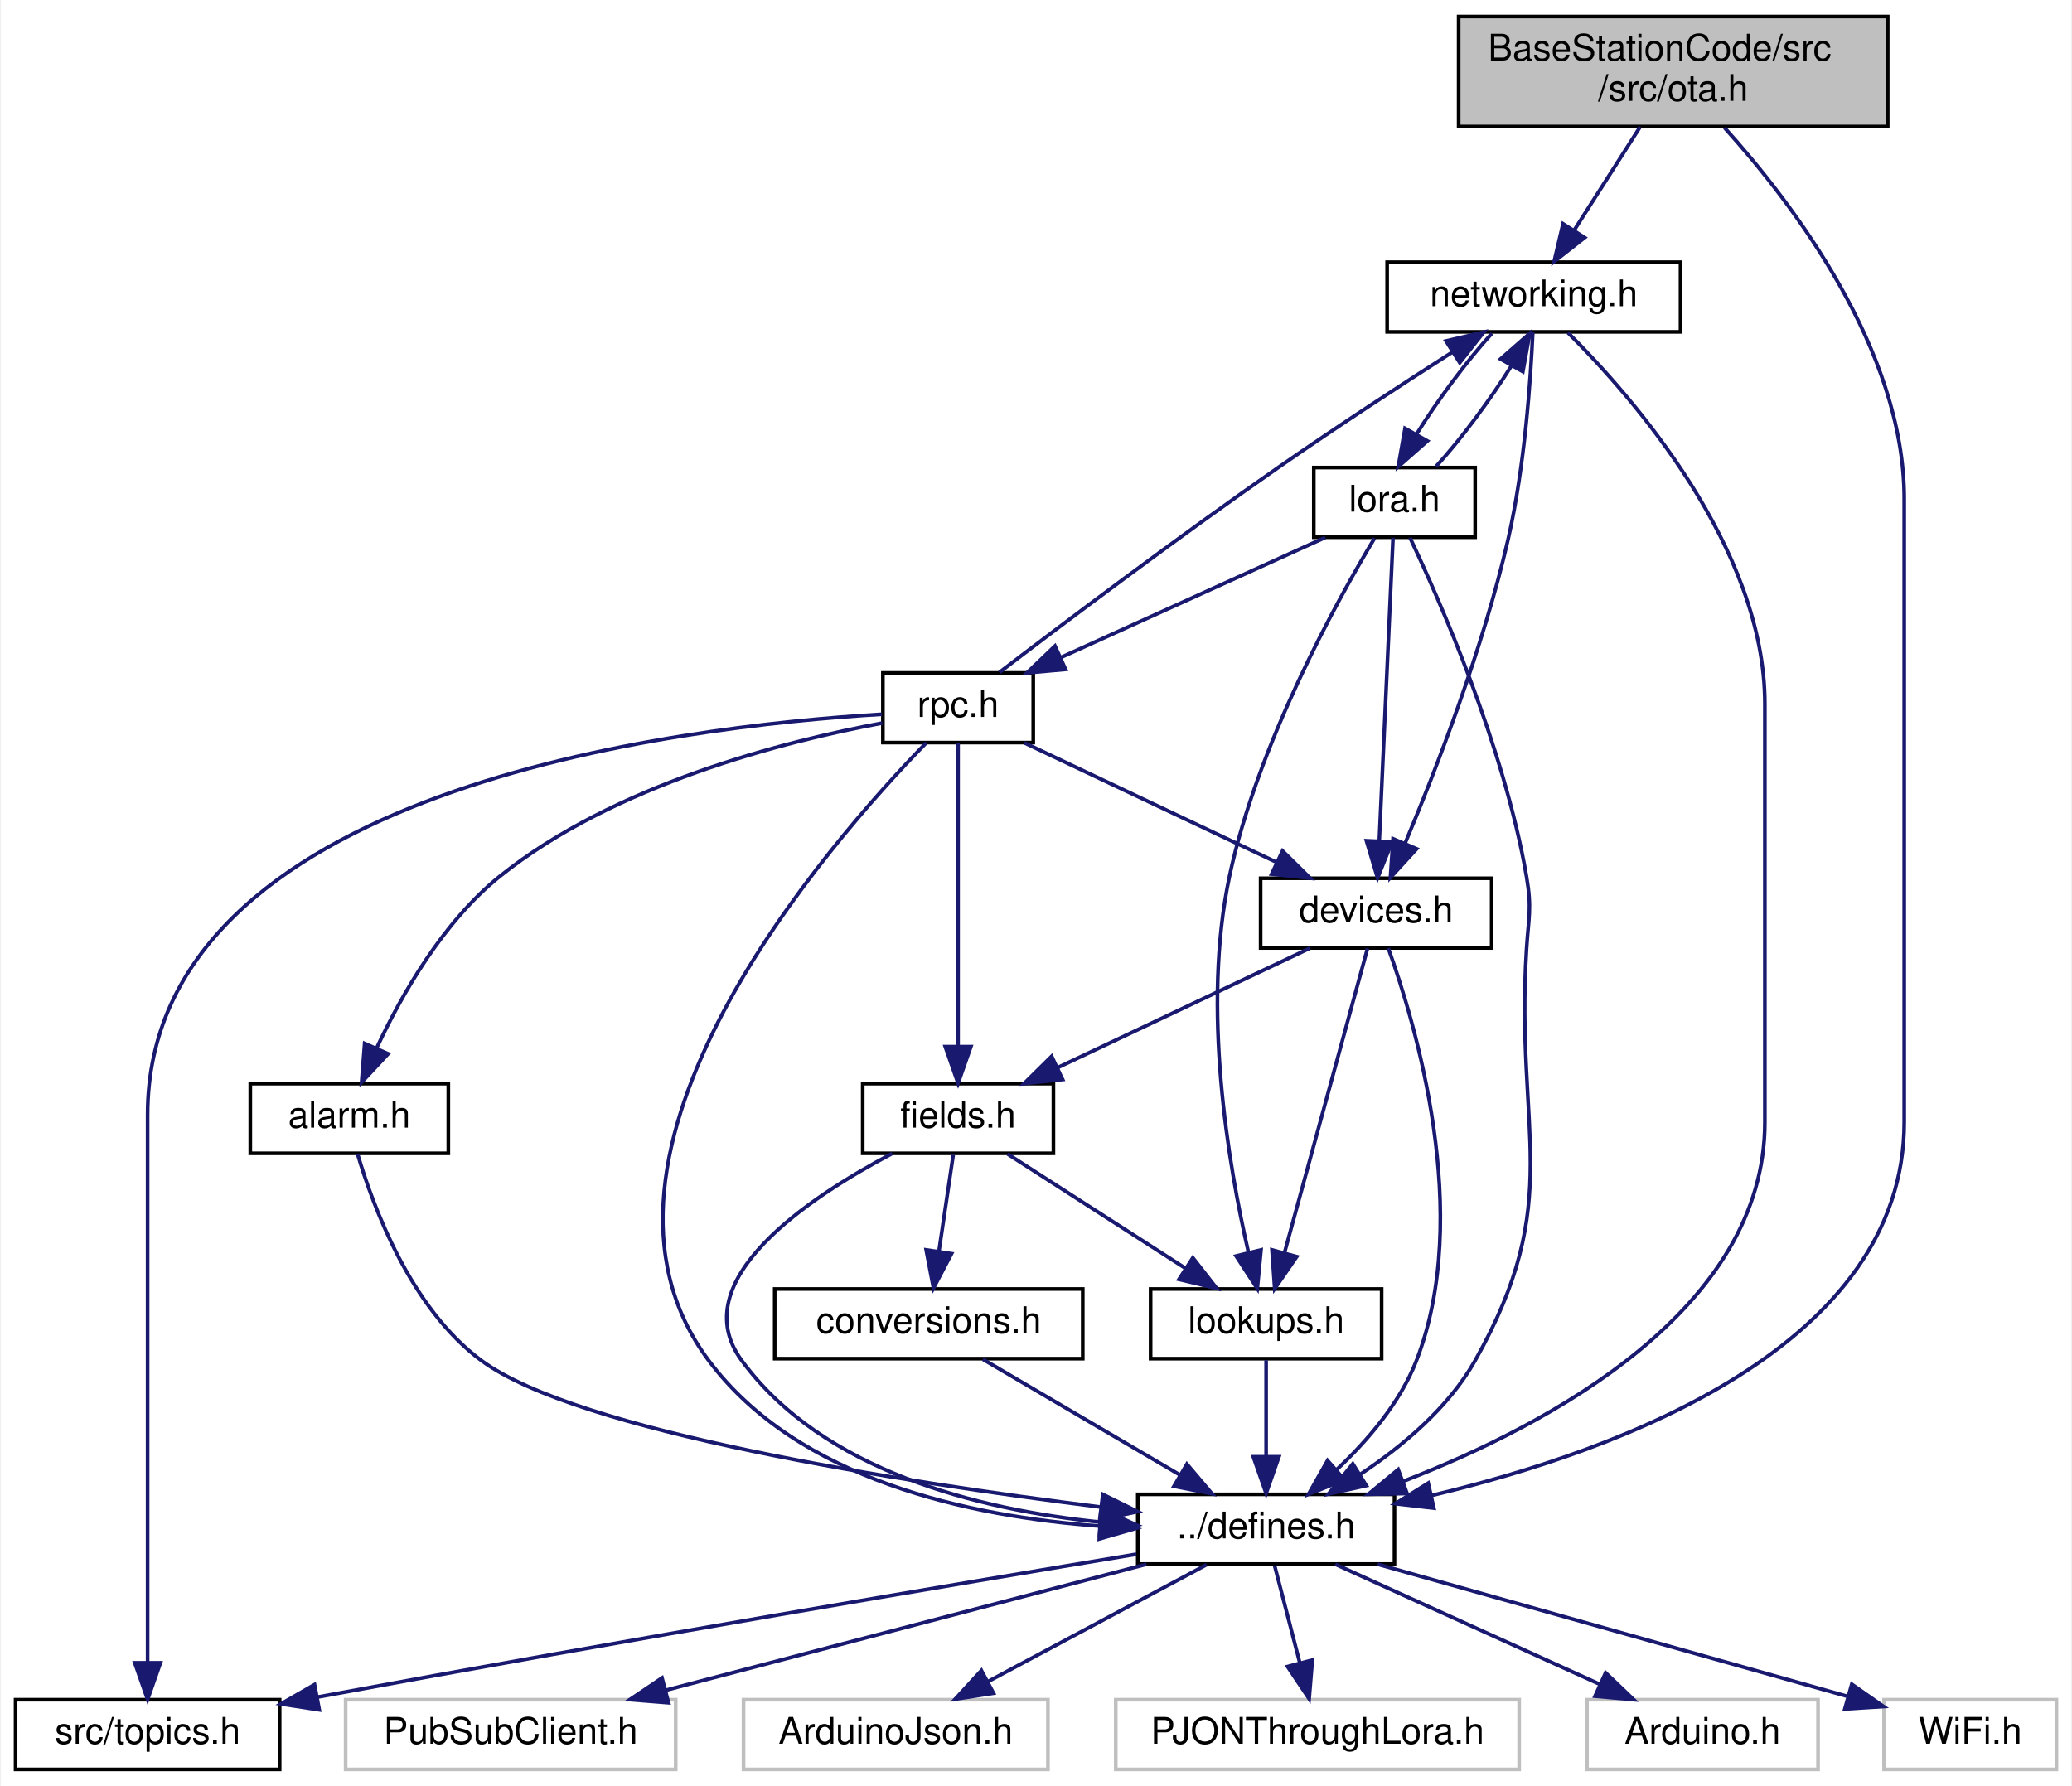
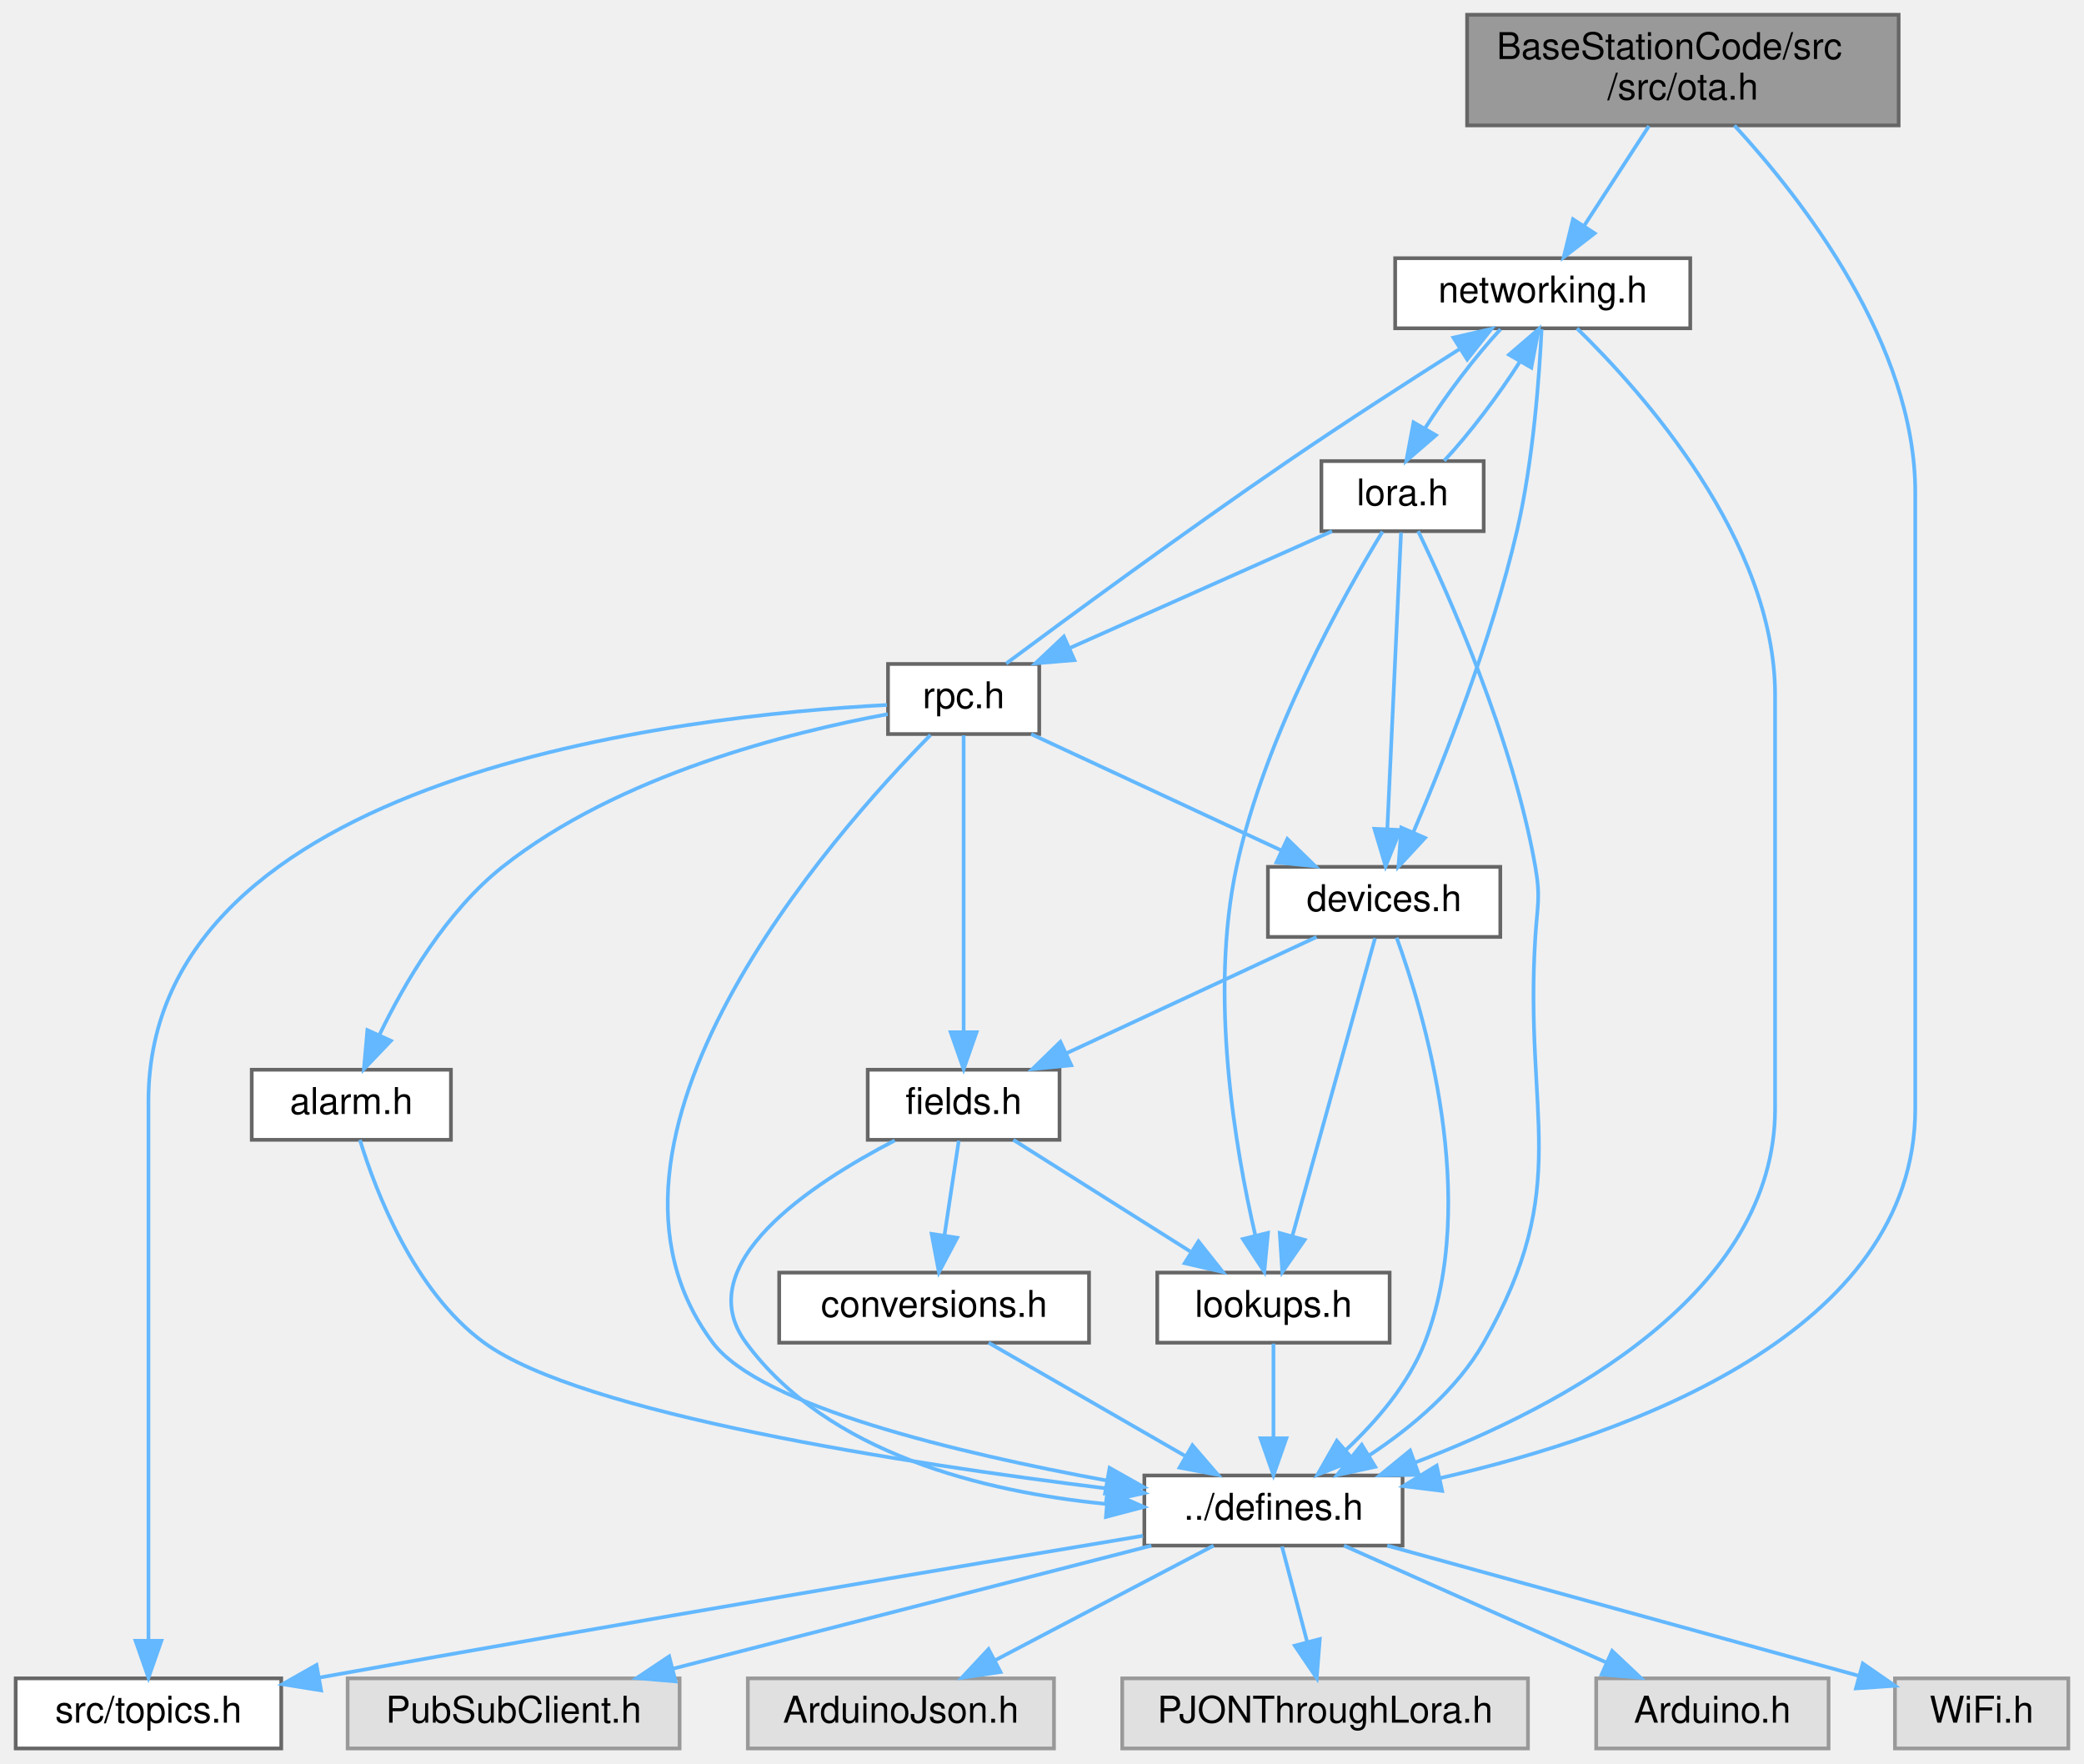
- <svg xmlns="http://www.w3.org/2000/svg" xmlns:xlink="http://www.w3.org/1999/xlink" width="565pt" height="487pt" viewBox="0.00 0.00 564.50 487.00">
-   <g id="graph0" class="graph" transform="scale(1 1) rotate(0) translate(4 483)">
-     <polygon fill="white" stroke="transparent" points="-4,4 -4,-483 560.5,-483 560.5,4 -4,4" />
-     <g id="node1" class="node">
-       <g id="a_node1">
+ <svg xmlns="http://www.w3.org/2000/svg" xmlns:xlink="http://www.w3.org/1999/xlink" width="565pt" height="478pt" viewBox="0.00 0.00 564.50 478.00">
+   <g id="graph0" class="graph" transform="scale(1 1) rotate(0) translate(4 474)">
+     <g id="Node000001" class="node">
+       <g id="a_Node000001">
        <a xlink:title="Handles over the air (OTA) updates.">
-           <polygon fill="#bfbfbf" stroke="black" points="393.5,-448.5 393.5,-478.5 510.5,-478.5 510.5,-448.5 393.5,-448.5" />
-           <text text-anchor="start" x="401.5" y="-466.5" font-family="Helvetica,sans-Serif" font-size="10.00">BaseStationCode/src</text>
-           <text text-anchor="middle" x="452" y="-455.5" font-family="Helvetica,sans-Serif" font-size="10.00">/src/ota.h</text>
-         </a>
-       </g>
-     </g>
-     <g id="node2" class="node">
-       <g id="a_node2">
+           <polygon fill="#999999" stroke="#666666" points="510.5,-470 393.5,-470 393.5,-440 510.5,-440 510.5,-470" />
+           <text text-anchor="start" x="401.5" y="-458" font-family="Helvetica,sans-Serif" font-size="10.00">BaseStationCode/src</text>
+           <text text-anchor="middle" x="452" y="-447" font-family="Helvetica,sans-Serif" font-size="10.00">/src/ota.h</text>
+         </a>
+       </g>
+     </g>
+     <g id="Node000002" class="node">
+       <g id="a_Node000002">
        <a xlink:href="defines_8h.html" target="_top" xlink:title="Definitions and other preprocessor and global stuff.">
-           <polygon fill="white" stroke="black" points="306,-56.5 306,-75.5 376,-75.5 376,-56.5 306,-56.5" />
-           <text text-anchor="middle" x="341" y="-63.5" font-family="Helvetica,sans-Serif" font-size="10.00">../defines.h</text>
-         </a>
-       </g>
-     </g>
-     <g id="edge1" class="edge">
-       <path fill="none" stroke="midnightblue" d="M465.98,-448.19C484.54,-427.62 515,-387.66 515,-347 515,-347 515,-347 515,-177 515,-116.02 437.7,-87.46 386.15,-75.2" />
-       <polygon fill="midnightblue" stroke="midnightblue" points="386.74,-71.74 376.21,-72.96 385.2,-78.57 386.74,-71.74" />
-     </g>
-     <g id="node9" class="node">
-       <g id="a_node9">
+           <polygon fill="white" stroke="#666666" points="376,-74 306,-74 306,-55 376,-55 376,-74" />
+           <text text-anchor="middle" x="341" y="-62" font-family="Helvetica,sans-Serif" font-size="10.00">../defines.h</text>
+         </a>
+       </g>
+     </g>
+     <g id="edge1_Node000001_Node000002" class="edge">
+       <g id="a_edge1_Node000001_Node000002">
+         <a xlink:title=" ">
+           <path fill="none" stroke="#63b8ff" d="M465.98,-439.98C484.54,-419.82 515,-380.62 515,-340.5 515,-340.5 515,-340.5 515,-173.5 515,-112.84 437.7,-85.06 386.15,-73.28" />
+           <polygon fill="#63b8ff" stroke="#63b8ff" points="386.73,-69.83 376.21,-71.13 385.25,-76.67 386.73,-69.83" />
+         </a>
+       </g>
+     </g>
+     <g id="Node000009" class="node">
+       <g id="a_Node000009">
        <a xlink:href="networking_8h.html" target="_top" xlink:title="Header file for networking.cpp.">
-           <polygon fill="white" stroke="black" points="374,-392.5 374,-411.5 454,-411.5 454,-392.5 374,-392.5" />
-           <text text-anchor="middle" x="414" y="-399.5" font-family="Helvetica,sans-Serif" font-size="10.00">networking.h</text>
-         </a>
-       </g>
-     </g>
-     <g id="edge8" class="edge">
-       <path fill="none" stroke="midnightblue" d="M442.99,-448.4C437.59,-439.93 430.67,-429.1 424.95,-420.14" />
-       <polygon fill="midnightblue" stroke="midnightblue" points="427.86,-418.2 419.53,-411.66 421.96,-421.97 427.86,-418.2" />
-     </g>
-     <g id="node3" class="node">
-       <g id="a_node3">
-         <a xlink:title=" ">
-           <polygon fill="white" stroke="#bfbfbf" points="428.5,-0.5 428.5,-19.5 491.5,-19.5 491.5,-0.5 428.5,-0.5" />
-           <text text-anchor="middle" x="460" y="-7.5" font-family="Helvetica,sans-Serif" font-size="10.00">Arduino.h</text>
-         </a>
-       </g>
-     </g>
-     <g id="edge2" class="edge">
-       <path fill="none" stroke="midnightblue" d="M359.86,-56.44C379.27,-47.64 409.73,-33.81 431.96,-23.72" />
-       <polygon fill="midnightblue" stroke="midnightblue" points="433.57,-26.84 441.23,-19.52 430.68,-20.46 433.57,-26.84" />
-     </g>
-     <g id="node4" class="node">
-       <g id="a_node4">
-         <a xlink:title=" ">
-           <polygon fill="white" stroke="#bfbfbf" points="509.5,-0.5 509.5,-19.5 556.5,-19.5 556.5,-0.5 509.5,-0.5" />
-           <text text-anchor="middle" x="533" y="-7.5" font-family="Helvetica,sans-Serif" font-size="10.00">WiFi.h</text>
-         </a>
-       </g>
-     </g>
-     <g id="edge3" class="edge">
-       <path fill="none" stroke="midnightblue" d="M371.42,-56.44C406.26,-46.65 463.17,-30.64 499.32,-20.47" />
-       <polygon fill="midnightblue" stroke="midnightblue" points="500.7,-23.72 509.38,-17.64 498.8,-16.98 500.7,-23.72" />
-     </g>
-     <g id="node5" class="node">
-       <g id="a_node5">
-         <a xlink:title=" ">
-           <polygon fill="white" stroke="#bfbfbf" points="90,-0.5 90,-19.5 180,-19.5 180,-0.5 90,-0.5" />
-           <text text-anchor="middle" x="135" y="-7.5" font-family="Helvetica,sans-Serif" font-size="10.00">PubSubClient.h</text>
-         </a>
-       </g>
-     </g>
-     <g id="edge4" class="edge">
-       <path fill="none" stroke="midnightblue" d="M308.36,-56.44C272.95,-47.16 216.29,-32.31 177.45,-22.13" />
-       <polygon fill="midnightblue" stroke="midnightblue" points="178.05,-18.67 167.49,-19.52 176.27,-25.44 178.05,-18.67" />
-     </g>
-     <g id="node6" class="node">
-       <g id="a_node6">
-         <a xlink:title=" ">
-           <polygon fill="white" stroke="#bfbfbf" points="198.5,-0.5 198.5,-19.5 281.5,-19.5 281.5,-0.5 198.5,-0.5" />
-           <text text-anchor="middle" x="240" y="-7.5" font-family="Helvetica,sans-Serif" font-size="10.00">ArduinoJson.h</text>
-         </a>
-       </g>
-     </g>
-     <g id="edge5" class="edge">
-       <path fill="none" stroke="midnightblue" d="M324.77,-56.32C308.65,-47.7 283.7,-34.36 265.04,-24.39" />
-       <polygon fill="midnightblue" stroke="midnightblue" points="266.66,-21.28 256.19,-19.65 263.36,-27.46 266.66,-21.28" />
-     </g>
-     <g id="node7" class="node">
-       <g id="a_node7">
-         <a xlink:title=" ">
-           <polygon fill="white" stroke="#bfbfbf" points="300,-0.5 300,-19.5 410,-19.5 410,-0.5 300,-0.5" />
-           <text text-anchor="middle" x="355" y="-7.5" font-family="Helvetica,sans-Serif" font-size="10.00">PJONThroughLora.h</text>
-         </a>
-       </g>
-     </g>
-     <g id="edge6" class="edge">
-       <path fill="none" stroke="midnightblue" d="M343.31,-56.08C345.17,-48.93 347.84,-38.64 350.15,-29.69" />
-       <polygon fill="midnightblue" stroke="midnightblue" points="353.61,-30.31 352.73,-19.75 346.83,-28.55 353.61,-30.31" />
-     </g>
-     <g id="node8" class="node">
-       <g id="a_node8">
+           <polygon fill="white" stroke="#666666" points="454,-404 374,-404 374,-385 454,-385 454,-404" />
+           <text text-anchor="middle" x="414" y="-392" font-family="Helvetica,sans-Serif" font-size="10.00">networking.h</text>
+         </a>
+       </g>
+     </g>
+     <g id="edge8_Node000001_Node000009" class="edge">
+       <g id="a_edge8_Node000001_Node000009">
+         <a xlink:title=" ">
+           <path fill="none" stroke="#63b8ff" d="M442.8,-439.84C437.51,-431.69 430.82,-421.4 425.22,-412.78" />
+           <polygon fill="#63b8ff" stroke="#63b8ff" points="428.08,-410.75 419.69,-404.27 422.21,-414.56 428.08,-410.75" />
+         </a>
+       </g>
+     </g>
+     <g id="Node000003" class="node">
+       <g id="a_Node000003">
+         <a xlink:title=" ">
+           <polygon fill="#e0e0e0" stroke="#999999" points="491.5,-19 428.5,-19 428.5,0 491.5,0 491.5,-19" />
+           <text text-anchor="middle" x="460" y="-7" font-family="Helvetica,sans-Serif" font-size="10.00">Arduino.h</text>
+         </a>
+       </g>
+     </g>
+     <g id="edge2_Node000002_Node000003" class="edge">
+       <g id="a_edge2_Node000002_Node000003">
+         <a xlink:title=" ">
+           <path fill="none" stroke="#63b8ff" d="M360.12,-54.98C379.35,-46.42 409.23,-33.11 431.31,-23.28" />
+           <polygon fill="#63b8ff" stroke="#63b8ff" points="432.82,-26.44 440.53,-19.17 429.97,-20.04 432.82,-26.44" />
+         </a>
+       </g>
+     </g>
+     <g id="Node000004" class="node">
+       <g id="a_Node000004">
+         <a xlink:title=" ">
+           <polygon fill="#e0e0e0" stroke="#999999" points="556.5,-19 509.5,-19 509.5,0 556.5,0 556.5,-19" />
+           <text text-anchor="middle" x="533" y="-7" font-family="Helvetica,sans-Serif" font-size="10.00">WiFi.h</text>
+         </a>
+       </g>
+     </g>
+     <g id="edge3_Node000002_Node000004" class="edge">
+       <g id="a_edge3_Node000002_Node000004">
+         <a xlink:title=" ">
+           <path fill="none" stroke="#63b8ff" d="M371.85,-54.98C406.77,-45.34 463.48,-29.69 499.48,-19.75" />
+           <polygon fill="#63b8ff" stroke="#63b8ff" points="500.78,-23.02 509.49,-16.99 498.92,-16.28 500.78,-23.02" />
+         </a>
+       </g>
+     </g>
+     <g id="Node000005" class="node">
+       <g id="a_Node000005">
+         <a xlink:title=" ">
+           <polygon fill="#e0e0e0" stroke="#999999" points="180,-19 90,-19 90,0 180,0 180,-19" />
+           <text text-anchor="middle" x="135" y="-7" font-family="Helvetica,sans-Serif" font-size="10.00">PubSubClient.h</text>
+         </a>
+       </g>
+     </g>
+     <g id="edge4_Node000002_Node000005" class="edge">
+       <g id="a_edge4_Node000002_Node000005">
+         <a xlink:title=" ">
+           <path fill="none" stroke="#63b8ff" d="M307.9,-54.98C272.72,-45.93 216.93,-31.58 178.28,-21.64" />
+           <polygon fill="#63b8ff" stroke="#63b8ff" points="178.91,-18.18 168.36,-19.08 177.17,-24.96 178.91,-18.18" />
+         </a>
+       </g>
+     </g>
+     <g id="Node000006" class="node">
+       <g id="a_Node000006">
+         <a xlink:title=" ">
+           <polygon fill="#e0e0e0" stroke="#999999" points="281.5,-19 198.5,-19 198.5,0 281.5,0 281.5,-19" />
+           <text text-anchor="middle" x="240" y="-7" font-family="Helvetica,sans-Serif" font-size="10.00">ArduinoJson.h</text>
+         </a>
+       </g>
+     </g>
+     <g id="edge5_Node000002_Node000006" class="edge">
+       <g id="a_edge5_Node000002_Node000006">
+         <a xlink:title=" ">
+           <path fill="none" stroke="#63b8ff" d="M324.77,-54.98C308.82,-46.61 284.22,-33.7 265.62,-23.95" />
+           <polygon fill="#63b8ff" stroke="#63b8ff" points="267,-20.72 256.52,-19.17 263.75,-26.92 267,-20.72" />
+         </a>
+       </g>
+     </g>
+     <g id="Node000007" class="node">
+       <g id="a_Node000007">
+         <a xlink:title=" ">
+           <polygon fill="#e0e0e0" stroke="#999999" points="410,-19 300,-19 300,0 410,0 410,-19" />
+           <text text-anchor="middle" x="355" y="-7" font-family="Helvetica,sans-Serif" font-size="10.00">PJONThroughLora.h</text>
+         </a>
+       </g>
+     </g>
+     <g id="edge6_Node000002_Node000007" class="edge">
+       <g id="a_edge6_Node000002_Node000007">
+         <a xlink:title=" ">
+           <path fill="none" stroke="#63b8ff" d="M343.31,-54.75C345.17,-47.72 347.84,-37.62 350.15,-28.84" />
+           <polygon fill="#63b8ff" stroke="#63b8ff" points="353.56,-29.65 352.73,-19.09 346.79,-27.86 353.56,-29.65" />
+         </a>
+       </g>
+     </g>
+     <g id="Node000008" class="node">
+       <g id="a_Node000008">
        <a xlink:href="topics_8h.html" target="_top" xlink:title="MQTT topics for a thingsboard gateway.">
-           <polygon fill="white" stroke="black" points="0,-0.5 0,-19.5 72,-19.5 72,-0.5 0,-0.5" />
-           <text text-anchor="middle" x="36" y="-7.5" font-family="Helvetica,sans-Serif" font-size="10.00">src/topics.h</text>
-         </a>
-       </g>
-     </g>
-     <g id="edge7" class="edge">
-       <path fill="none" stroke="midnightblue" d="M305.62,-59.18C257.4,-51.17 168.1,-36.12 82.24,-20.2" />
-       <polygon fill="midnightblue" stroke="midnightblue" points="82.81,-16.74 72.33,-18.35 81.52,-23.62 82.81,-16.74" />
-     </g>
-     <g id="edge9" class="edge">
-       <path fill="none" stroke="midnightblue" d="M423.3,-392.28C440.82,-374.85 477,-333.69 477,-291 477,-291 477,-291 477,-177 477,-126.08 418.66,-94.67 378.4,-79.06" />
-       <polygon fill="midnightblue" stroke="midnightblue" points="379.44,-75.72 368.85,-75.52 377.01,-82.28 379.44,-75.72" />
-     </g>
-     <g id="node10" class="node">
-       <g id="a_node10">
+           <polygon fill="white" stroke="#666666" points="72,-19 0,-19 0,0 72,0 72,-19" />
+           <text text-anchor="middle" x="36" y="-7" font-family="Helvetica,sans-Serif" font-size="10.00">src/topics.h</text>
+         </a>
+       </g>
+     </g>
+     <g id="edge7_Node000002_Node000008" class="edge">
+       <g id="a_edge7_Node000002_Node000008">
+         <a xlink:title=" ">
+           <path fill="none" stroke="#63b8ff" d="M305.64,-57.65C257.44,-49.62 168.17,-34.61 82.26,-19.2" />
+           <polygon fill="#63b8ff" stroke="#63b8ff" points="82.8,-15.74 72.34,-17.42 81.56,-22.63 82.8,-15.74" />
+         </a>
+       </g>
+     </g>
+     <g id="edge9_Node000009_Node000002" class="edge">
+       <g id="a_edge9_Node000009_Node000002">
+         <a xlink:title=" ">
+           <path fill="none" stroke="#63b8ff" d="M423.3,-384.97C440.82,-367.92 477,-327.61 477,-285.5 477,-285.5 477,-285.5 477,-173.5 477,-123.36 419.62,-92.79 379.4,-77.52" />
+           <polygon fill="#63b8ff" stroke="#63b8ff" points="380.44,-74.18 369.84,-74.05 378.05,-80.76 380.44,-74.18" />
+         </a>
+       </g>
+     </g>
+     <g id="Node000010" class="node">
+       <g id="a_Node000010">
        <a xlink:href="devices_8h.html" target="_top" xlink:title="Devices and manager for all known devices the base station connects to.">
-           <polygon fill="white" stroke="black" points="339.5,-224.5 339.5,-243.5 402.5,-243.5 402.5,-224.5 339.5,-224.5" />
-           <text text-anchor="middle" x="371" y="-231.5" font-family="Helvetica,sans-Serif" font-size="10.00">devices.h</text>
-         </a>
-       </g>
-     </g>
-     <g id="edge10" class="edge">
-       <path fill="none" stroke="midnightblue" d="M413.72,-392.48C413.17,-379.96 411.55,-355.92 407,-336 400.18,-306.16 387.26,-272.98 378.9,-253.06" />
-       <polygon fill="midnightblue" stroke="midnightblue" points="382.05,-251.52 374.9,-243.71 375.61,-254.28 382.05,-251.52" />
-     </g>
-     <g id="node14" class="node">
-       <g id="a_node14">
+           <polygon fill="white" stroke="#666666" points="402.5,-239 339.5,-239 339.5,-220 402.5,-220 402.5,-239" />
+           <text text-anchor="middle" x="371" y="-227" font-family="Helvetica,sans-Serif" font-size="10.00">devices.h</text>
+         </a>
+       </g>
+     </g>
+     <g id="edge10_Node000009_Node000010" class="edge">
+       <g id="a_edge10_Node000009_Node000010">
+         <a xlink:title=" ">
+           <path fill="none" stroke="#63b8ff" d="M413.69,-384.76C413.11,-372.42 411.47,-349.23 407,-330 400.16,-300.58 387.25,-267.9 378.89,-248.29" />
+           <polygon fill="#63b8ff" stroke="#63b8ff" points="382.09,-246.85 374.89,-239.07 375.67,-249.64 382.09,-246.85" />
+         </a>
+       </g>
+     </g>
+     <g id="Node000014" class="node">
+       <g id="a_Node000014">
        <a xlink:href="lora_8h.html" target="_top" xlink:title="File that handles the LoRa radio and PJON.">
-           <polygon fill="white" stroke="black" points="354,-336.5 354,-355.5 398,-355.5 398,-336.5 354,-336.5" />
-           <text text-anchor="middle" x="376" y="-343.5" font-family="Helvetica,sans-Serif" font-size="10.00">lora.h</text>
-         </a>
-       </g>
-     </g>
-     <g id="edge19" class="edge">
-       <path fill="none" stroke="midnightblue" d="M402.56,-392.08C395.73,-384.61 387.66,-373.72 381.96,-364.52" />
-       <polygon fill="midnightblue" stroke="midnightblue" points="384.98,-362.75 377.03,-355.75 378.88,-366.18 384.98,-362.75" />
-     </g>
-     <g id="edge11" class="edge">
-       <path fill="none" stroke="midnightblue" d="M374.32,-224.42C381.64,-204.1 397.39,-151.73 382,-112 377.55,-100.5 368.63,-90.13 360.25,-82.25" />
-       <polygon fill="midnightblue" stroke="midnightblue" points="362.37,-79.46 352.54,-75.51 357.76,-84.73 362.37,-79.46" />
-     </g>
-     <g id="node11" class="node">
-       <g id="a_node11">
+           <polygon fill="white" stroke="#666666" points="398,-349 354,-349 354,-330 398,-330 398,-349" />
+           <text text-anchor="middle" x="376" y="-337" font-family="Helvetica,sans-Serif" font-size="10.00">lora.h</text>
+         </a>
+       </g>
+     </g>
+     <g id="edge19_Node000009_Node000014" class="edge">
+       <g id="a_edge19_Node000009_Node000014">
+         <a xlink:title=" ">
+           <path fill="none" stroke="#63b8ff" d="M402.56,-384.75C395.8,-377.49 387.83,-366.95 382.14,-357.98" />
+           <polygon fill="#63b8ff" stroke="#63b8ff" points="385.05,-356.01 377.03,-349.09 378.98,-359.5 385.05,-356.01" />
+         </a>
+       </g>
+     </g>
+     <g id="edge11_Node000010_Node000002" class="edge">
+       <g id="a_edge11_Node000010_Node000002">
+         <a xlink:title=" ">
+           <path fill="none" stroke="#63b8ff" d="M374.4,-219.8C381.71,-199.67 397.1,-148.69 382,-110 377.6,-98.73 368.86,-88.59 360.57,-80.85" />
+           <polygon fill="#63b8ff" stroke="#63b8ff" points="362.77,-78.12 352.93,-74.2 358.18,-83.4 362.77,-78.12" />
+         </a>
+       </g>
+     </g>
+     <g id="Node000011" class="node">
+       <g id="a_Node000011">
        <a xlink:href="lookups_8h.html" target="_top" xlink:title="Lookupable and lookupable manager base classes.">
-           <polygon fill="white" stroke="black" points="309.5,-112.5 309.5,-131.5 372.5,-131.5 372.5,-112.5 309.5,-112.5" />
-           <text text-anchor="middle" x="341" y="-119.5" font-family="Helvetica,sans-Serif" font-size="10.00">lookups.h</text>
-         </a>
-       </g>
-     </g>
-     <g id="edge12" class="edge">
-       <path fill="none" stroke="midnightblue" d="M368.65,-224.37C363.78,-206.54 352.54,-165.3 345.98,-141.27" />
-       <polygon fill="midnightblue" stroke="midnightblue" points="349.35,-140.32 343.34,-131.59 342.6,-142.16 349.35,-140.32" />
-     </g>
-     <g id="node12" class="node">
-       <g id="a_node12">
+           <polygon fill="white" stroke="#666666" points="372.5,-129 309.5,-129 309.5,-110 372.5,-110 372.5,-129" />
+           <text text-anchor="middle" x="341" y="-117" font-family="Helvetica,sans-Serif" font-size="10.00">lookups.h</text>
+         </a>
+       </g>
+     </g>
+     <g id="edge12_Node000010_Node000011" class="edge">
+       <g id="a_edge12_Node000010_Node000011">
+         <a xlink:title=" ">
+           <path fill="none" stroke="#63b8ff" d="M368.54,-219.66C363.66,-202.09 352.65,-162.45 346.13,-138.95" />
+           <polygon fill="#63b8ff" stroke="#63b8ff" points="349.45,-137.86 343.41,-129.16 342.71,-139.73 349.45,-137.86" />
+         </a>
+       </g>
+     </g>
+     <g id="Node000012" class="node">
+       <g id="a_Node000012">
        <a xlink:href="fields_8h.html" target="_top" xlink:title="Contains fields classes.">
-           <polygon fill="white" stroke="black" points="231,-168.5 231,-187.5 283,-187.5 283,-168.5 231,-168.5" />
-           <text text-anchor="middle" x="257" y="-175.5" font-family="Helvetica,sans-Serif" font-size="10.00">fields.h</text>
-         </a>
-       </g>
-     </g>
-     <g id="edge14" class="edge">
-       <path fill="none" stroke="midnightblue" d="M352.94,-224.44C334.43,-215.68 305.42,-201.94 284.14,-191.86" />
-       <polygon fill="midnightblue" stroke="midnightblue" points="285.51,-188.63 274.98,-187.52 282.52,-194.96 285.51,-188.63" />
-     </g>
-     <g id="edge13" class="edge">
-       <path fill="none" stroke="midnightblue" d="M341,-112.08C341,-105.01 341,-94.86 341,-85.99" />
-       <polygon fill="midnightblue" stroke="midnightblue" points="344.5,-85.75 341,-75.75 337.5,-85.75 344.5,-85.75" />
-     </g>
-     <g id="edge15" class="edge">
-       <path fill="none" stroke="midnightblue" d="M239.05,-168.46C216.36,-156.5 182.04,-133.75 198,-112 220.16,-81.8 262.6,-71.33 295.51,-67.96" />
-       <polygon fill="midnightblue" stroke="midnightblue" points="296.16,-71.42 305.83,-67.09 295.57,-64.44 296.16,-71.42" />
-     </g>
-     <g id="edge16" class="edge">
-       <path fill="none" stroke="midnightblue" d="M270.5,-168.32C283.6,-159.9 303.71,-146.97 319.11,-137.07" />
-       <polygon fill="midnightblue" stroke="midnightblue" points="321.02,-140.01 327.54,-131.65 317.23,-134.12 321.02,-140.01" />
-     </g>
-     <g id="node13" class="node">
-       <g id="a_node13">
+           <polygon fill="white" stroke="#666666" points="283,-184 231,-184 231,-165 283,-165 283,-184" />
+           <text text-anchor="middle" x="257" y="-172" font-family="Helvetica,sans-Serif" font-size="10.00">fields.h</text>
+         </a>
+       </g>
+     </g>
+     <g id="edge14_Node000010_Node000012" class="edge">
+       <g id="a_edge14_Node000010_Node000012">
+         <a xlink:title=" ">
+           <path fill="none" stroke="#63b8ff" d="M352.68,-219.98C334.34,-211.46 305.89,-198.23 284.77,-188.41" />
+           <polygon fill="#63b8ff" stroke="#63b8ff" points="286.19,-185.21 275.65,-184.17 283.24,-191.56 286.19,-185.21" />
+         </a>
+       </g>
+     </g>
+     <g id="edge13_Node000011_Node000002" class="edge">
+       <g id="a_edge13_Node000011_Node000002">
+         <a xlink:title=" ">
+           <path fill="none" stroke="#63b8ff" d="M341,-109.75C341,-102.8 341,-92.85 341,-84.13" />
+           <polygon fill="#63b8ff" stroke="#63b8ff" points="344.5,-84.09 341,-74.09 337.5,-84.09 344.5,-84.09" />
+         </a>
+       </g>
+     </g>
+     <g id="edge15_Node000012_Node000002" class="edge">
+       <g id="a_edge15_Node000012_Node000002">
+         <a xlink:title=" ">
+           <path fill="none" stroke="#63b8ff" d="M238.33,-164.82C215.69,-153.09 182.39,-131.21 198,-110 220.18,-79.86 262.62,-69.55 295.53,-66.29" />
+           <polygon fill="#63b8ff" stroke="#63b8ff" points="296.15,-69.75 305.84,-65.47 295.59,-62.77 296.15,-69.75" />
+         </a>
+       </g>
+     </g>
+     <g id="edge16_Node000012_Node000011" class="edge">
+       <g id="a_edge16_Node000012_Node000011">
+         <a xlink:title=" ">
+           <path fill="none" stroke="#63b8ff" d="M270.5,-164.98C283.4,-156.84 303.1,-144.41 318.4,-134.76" />
+           <polygon fill="#63b8ff" stroke="#63b8ff" points="320.67,-137.47 327.26,-129.17 316.93,-131.55 320.67,-137.47" />
+         </a>
+       </g>
+     </g>
+     <g id="Node000013" class="node">
+       <g id="a_Node000013">
        <a xlink:href="conversions_8h.html" target="_top" xlink:title="General functions for converting to and from char arrays.">
-           <polygon fill="white" stroke="black" points="207,-112.5 207,-131.5 291,-131.5 291,-112.5 207,-112.5" />
-           <text text-anchor="middle" x="249" y="-119.5" font-family="Helvetica,sans-Serif" font-size="10.00">conversions.h</text>
-         </a>
-       </g>
-     </g>
-     <g id="edge17" class="edge">
-       <path fill="none" stroke="midnightblue" d="M255.68,-168.08C254.62,-160.93 253.09,-150.64 251.77,-141.69" />
-       <polygon fill="midnightblue" stroke="midnightblue" points="255.22,-141.13 250.3,-131.75 248.3,-142.16 255.22,-141.13" />
-     </g>
-     <g id="edge18" class="edge">
-       <path fill="none" stroke="midnightblue" d="M263.78,-112.32C278.27,-103.82 300.57,-90.73 317.49,-80.8" />
-       <polygon fill="midnightblue" stroke="midnightblue" points="319.4,-83.74 326.26,-75.65 315.86,-77.7 319.4,-83.74" />
-     </g>
-     <g id="edge20" class="edge">
-       <path fill="none" stroke="midnightblue" d="M380.23,-336.36C388.35,-319.24 405.85,-279.59 412,-244 413.51,-235.24 412.55,-232.87 412,-224 408.88,-173.93 422.64,-155.7 398,-112 390.77,-99.17 378.27,-88.69 366.82,-81.07" />
-       <polygon fill="midnightblue" stroke="midnightblue" points="368.32,-77.89 357.98,-75.59 364.64,-83.83 368.32,-77.89" />
-     </g>
-     <g id="edge23" class="edge">
-       <path fill="none" stroke="midnightblue" d="M387.29,-355.75C394.1,-363.17 402.17,-374.05 407.91,-383.27" />
-       <polygon fill="midnightblue" stroke="midnightblue" points="404.92,-385.1 412.89,-392.08 411.01,-381.66 404.92,-385.1" />
-     </g>
-     <g id="edge22" class="edge">
-       <path fill="none" stroke="midnightblue" d="M375.61,-336.37C374.8,-318.62 372.94,-277.67 371.85,-253.6" />
-       <polygon fill="midnightblue" stroke="midnightblue" points="375.34,-253.42 371.39,-243.59 368.35,-253.74 375.34,-253.42" />
-     </g>
-     <g id="edge21" class="edge">
-       <path fill="none" stroke="midnightblue" d="M370.57,-336.24C360.37,-319.24 338.71,-280.24 331,-244 323.39,-208.22 330.69,-165.36 336.19,-141.45" />
-       <polygon fill="midnightblue" stroke="midnightblue" points="339.61,-142.16 338.59,-131.62 332.81,-140.5 339.61,-142.16" />
-     </g>
-     <g id="node15" class="node">
-       <g id="a_node15">
+           <polygon fill="white" stroke="#666666" points="291,-129 207,-129 207,-110 291,-110 291,-129" />
+           <text text-anchor="middle" x="249" y="-117" font-family="Helvetica,sans-Serif" font-size="10.00">conversions.h</text>
+         </a>
+       </g>
+     </g>
+     <g id="edge17_Node000012_Node000013" class="edge">
+       <g id="a_edge17_Node000012_Node000013">
+         <a xlink:title=" ">
+           <path fill="none" stroke="#63b8ff" d="M255.68,-164.75C254.63,-157.8 253.13,-147.85 251.81,-139.13" />
+           <polygon fill="#63b8ff" stroke="#63b8ff" points="255.25,-138.45 250.3,-129.09 248.33,-139.5 255.25,-138.45" />
+         </a>
+       </g>
+     </g>
+     <g id="edge18_Node000013_Node000002" class="edge">
+       <g id="a_edge18_Node000013_Node000002">
+         <a xlink:title=" ">
+           <path fill="none" stroke="#63b8ff" d="M263.78,-109.98C278.18,-101.69 300.31,-88.94 317.19,-79.22" />
+           <polygon fill="#63b8ff" stroke="#63b8ff" points="319.03,-82.19 325.95,-74.17 315.54,-76.13 319.03,-82.19" />
+         </a>
+       </g>
+     </g>
+     <g id="edge20_Node000014_Node000002" class="edge">
+       <g id="a_edge20_Node000014_Node000002">
+         <a xlink:title=" ">
+           <path fill="none" stroke="#63b8ff" d="M380.23,-330C388.34,-313.14 405.85,-274.1 412,-239 413.46,-230.68 412.53,-228.43 412,-220 408.88,-170.82 422.37,-152.84 398,-110 390.8,-97.34 378.42,-87.02 367.04,-79.51" />
+           <polygon fill="#63b8ff" stroke="#63b8ff" points="368.59,-76.36 358.24,-74.11 364.93,-82.33 368.59,-76.36" />
+         </a>
+       </g>
+     </g>
+     <g id="edge23_Node000014_Node000009" class="edge">
+       <g id="a_edge23_Node000014_Node000009">
+         <a xlink:title=" ">
+           <path fill="none" stroke="#63b8ff" d="M387.29,-349.09C394.03,-356.29 402,-366.82 407.73,-375.82" />
+           <polygon fill="#63b8ff" stroke="#63b8ff" points="404.86,-377.84 412.89,-384.75 410.92,-374.34 404.86,-377.84" />
+         </a>
+       </g>
+     </g>
+     <g id="edge22_Node000014_Node000010" class="edge">
+       <g id="a_edge22_Node000014_Node000010">
+         <a xlink:title=" ">
+           <path fill="none" stroke="#63b8ff" d="M375.59,-329.66C374.78,-312.17 372.96,-272.8 371.87,-249.27" />
+           <polygon fill="#63b8ff" stroke="#63b8ff" points="375.36,-248.99 371.4,-239.16 368.37,-249.31 375.36,-248.99" />
+         </a>
+       </g>
+     </g>
+     <g id="edge21_Node000014_Node000011" class="edge">
+       <g id="a_edge21_Node000014_Node000011">
+         <a xlink:title=" ">
+           <path fill="none" stroke="#63b8ff" d="M370.57,-329.89C360.37,-313.16 338.71,-274.77 331,-239 323.52,-204.31 330.59,-162.79 336.05,-139.24" />
+           <polygon fill="#63b8ff" stroke="#63b8ff" points="339.52,-139.78 338.52,-129.24 332.72,-138.1 339.52,-139.78" />
+         </a>
+       </g>
+     </g>
+     <g id="Node000015" class="node">
+       <g id="a_Node000015">
        <a xlink:href="rpc_8h.html" target="_top" xlink:title="Handles RPC calls.">
-           <polygon fill="white" stroke="black" points="236.5,-280.5 236.5,-299.5 277.5,-299.5 277.5,-280.5 236.5,-280.5" />
-           <text text-anchor="middle" x="257" y="-287.5" font-family="Helvetica,sans-Serif" font-size="10.00">rpc.h</text>
-         </a>
-       </g>
-     </g>
-     <g id="edge24" class="edge">
-       <path fill="none" stroke="midnightblue" d="M357.14,-336.44C337.73,-327.64 307.27,-313.81 285.04,-303.72" />
-       <polygon fill="midnightblue" stroke="midnightblue" points="286.32,-300.46 275.77,-299.52 283.43,-306.84 286.32,-300.46" />
-     </g>
-     <g id="edge25" class="edge">
-       <path fill="none" stroke="midnightblue" d="M248.34,-280.45C221.98,-253.41 147.04,-168.18 189,-112 213.36,-79.39 260.3,-69.44 295.61,-66.85" />
-       <polygon fill="midnightblue" stroke="midnightblue" points="295.9,-70.34 305.69,-66.28 295.51,-63.35 295.9,-70.34" />
-     </g>
-     <g id="edge26" class="edge">
-       <path fill="none" stroke="midnightblue" d="M236.21,-288.23C181.19,-284.96 36,-267.93 36,-179 36,-179 36,-179 36,-121 36,-88.95 36,-51.64 36,-29.75" />
-       <polygon fill="midnightblue" stroke="midnightblue" points="39.5,-29.56 36,-19.56 32.5,-29.56 39.5,-29.56" />
-     </g>
-     <g id="edge31" class="edge">
-       <path fill="none" stroke="midnightblue" d="M268.24,-299.63C284.82,-312.29 316.92,-336.5 345,-356 360.37,-366.67 378.04,-378.19 391.66,-386.9" />
-       <polygon fill="midnightblue" stroke="midnightblue" points="390.04,-390.02 400.36,-392.43 393.8,-384.11 390.04,-390.02" />
-     </g>
-     <g id="edge29" class="edge">
-       <path fill="none" stroke="midnightblue" d="M275.06,-280.44C293.57,-271.68 322.58,-257.94 343.86,-247.86" />
-       <polygon fill="midnightblue" stroke="midnightblue" points="345.48,-250.96 353.02,-243.52 342.49,-244.63 345.48,-250.96" />
-     </g>
-     <g id="edge30" class="edge">
-       <path fill="none" stroke="midnightblue" d="M257,-280.37C257,-262.62 257,-221.67 257,-197.6" />
-       <polygon fill="midnightblue" stroke="midnightblue" points="260.5,-197.59 257,-187.59 253.5,-197.59 260.5,-197.59" />
-     </g>
-     <g id="node16" class="node">
-       <g id="a_node16">
+           <polygon fill="white" stroke="#666666" points="277.5,-294 236.5,-294 236.5,-275 277.5,-275 277.5,-294" />
+           <text text-anchor="middle" x="257" y="-282" font-family="Helvetica,sans-Serif" font-size="10.00">rpc.h</text>
+         </a>
+       </g>
+     </g>
+     <g id="edge24_Node000014_Node000015" class="edge">
+       <g id="a_edge24_Node000014_Node000015">
+         <a xlink:title=" ">
+           <path fill="none" stroke="#63b8ff" d="M356.88,-329.98C337.65,-321.42 307.77,-308.11 285.69,-298.28" />
+           <polygon fill="#63b8ff" stroke="#63b8ff" points="287.03,-295.04 276.47,-294.17 284.18,-301.44 287.03,-295.04" />
+         </a>
+       </g>
+     </g>
+     <g id="edge25_Node000015_Node000002" class="edge">
+       <g id="a_edge25_Node000015_Node000002">
+         <a xlink:title=" ">
+           <path fill="none" stroke="#63b8ff" d="M248.02,-274.75C221.5,-247.85 147.88,-164.89 189,-110 201.89,-92.79 255.76,-80 295.72,-72.65" />
+           <polygon fill="#63b8ff" stroke="#63b8ff" points="296.58,-76.06 305.81,-70.86 295.35,-69.17 296.58,-76.06" />
+         </a>
+       </g>
+     </g>
+     <g id="edge26_Node000015_Node000008" class="edge">
+       <g id="a_edge26_Node000015_Node000008">
+         <a xlink:title=" ">
+           <path fill="none" stroke="#63b8ff" d="M236.21,-282.88C181.19,-280.03 36,-264.11 36,-175.5 36,-175.5 36,-175.5 36,-118.5 36,-87.19 36,-50.77 36,-29.23" />
+           <polygon fill="#63b8ff" stroke="#63b8ff" points="39.5,-29.18 36,-19.18 32.5,-29.18 39.5,-29.18" />
+         </a>
+       </g>
+     </g>
+     <g id="edge31_Node000015_Node000009" class="edge">
+       <g id="a_edge31_Node000015_Node000009">
+         <a xlink:title=" ">
+           <path fill="none" stroke="#63b8ff" d="M268.54,-294.12C285.22,-306.52 317.15,-329.99 345,-349 360.31,-359.45 377.86,-370.76 391.43,-379.36" />
+           <polygon fill="#63b8ff" stroke="#63b8ff" points="389.79,-382.47 400.11,-384.84 393.53,-376.55 389.79,-382.47" />
+         </a>
+       </g>
+     </g>
+     <g id="edge29_Node000015_Node000010" class="edge">
+       <g id="a_edge29_Node000015_Node000010">
+         <a xlink:title=" ">
+           <path fill="none" stroke="#63b8ff" d="M275.32,-274.98C293.66,-266.46 322.11,-253.23 343.23,-243.41" />
+           <polygon fill="#63b8ff" stroke="#63b8ff" points="344.76,-246.56 352.35,-239.17 341.81,-240.21 344.76,-246.56" />
+         </a>
+       </g>
+     </g>
+     <g id="edge30_Node000015_Node000012" class="edge">
+       <g id="a_edge30_Node000015_Node000012">
+         <a xlink:title=" ">
+           <path fill="none" stroke="#63b8ff" d="M257,-274.66C257,-257.17 257,-217.8 257,-194.27" />
+           <polygon fill="#63b8ff" stroke="#63b8ff" points="260.5,-194.16 257,-184.16 253.5,-194.16 260.5,-194.16" />
+         </a>
+       </g>
+     </g>
+     <g id="Node000016" class="node">
+       <g id="a_Node000016">
        <a xlink:href="alarm_8h.html" target="_top" xlink:title="Handles alarms.">
-           <polygon fill="white" stroke="black" points="64,-168.5 64,-187.5 118,-187.5 118,-168.5 64,-168.5" />
-           <text text-anchor="middle" x="91" y="-175.5" font-family="Helvetica,sans-Serif" font-size="10.00">alarm.h</text>
-         </a>
-       </g>
-     </g>
-     <g id="edge27" class="edge">
-       <path fill="none" stroke="midnightblue" d="M236.37,-285.84C209.79,-280.89 163.29,-269.14 132,-244 116.6,-231.63 105.3,-211.82 98.51,-197.32" />
-       <polygon fill="midnightblue" stroke="midnightblue" points="101.59,-195.63 94.36,-187.88 95.18,-198.45 101.59,-195.63" />
-     </g>
-     <g id="edge28" class="edge">
-       <path fill="none" stroke="midnightblue" d="M93.27,-168.28C97.44,-154.11 107.7,-126.25 127,-112 153.32,-92.56 241.24,-78.9 295.85,-72.04" />
-       <polygon fill="midnightblue" stroke="midnightblue" points="296.47,-75.49 305.97,-70.8 295.62,-68.55 296.47,-75.49" />
+           <polygon fill="white" stroke="#666666" points="118,-184 64,-184 64,-165 118,-165 118,-184" />
+           <text text-anchor="middle" x="91" y="-172" font-family="Helvetica,sans-Serif" font-size="10.00">alarm.h</text>
+         </a>
+       </g>
+     </g>
+     <g id="edge27_Node000015_Node000016" class="edge">
+       <g id="a_edge27_Node000015_Node000016">
+         <a xlink:title=" ">
+           <path fill="none" stroke="#63b8ff" d="M236.41,-280.39C209.88,-275.5 163.42,-263.88 132,-239 116.77,-226.94 105.44,-207.59 98.6,-193.41" />
+           <polygon fill="#63b8ff" stroke="#63b8ff" points="101.73,-191.85 94.41,-184.19 95.35,-194.74 101.73,-191.85" />
+         </a>
+       </g>
+     </g>
+     <g id="edge28_Node000016_Node000002" class="edge">
+       <g id="a_edge28_Node000016_Node000002">
+         <a xlink:title=" ">
+           <path fill="none" stroke="#63b8ff" d="M93.33,-164.97C97.58,-151.12 107.95,-123.89 127,-110 153.43,-90.73 241.3,-77.23 295.89,-70.47" />
+           <polygon fill="#63b8ff" stroke="#63b8ff" points="296.49,-73.93 306,-69.25 295.65,-66.98 296.49,-73.93" />
+         </a>
+       </g>
    </g>
  </g>
</svg>
